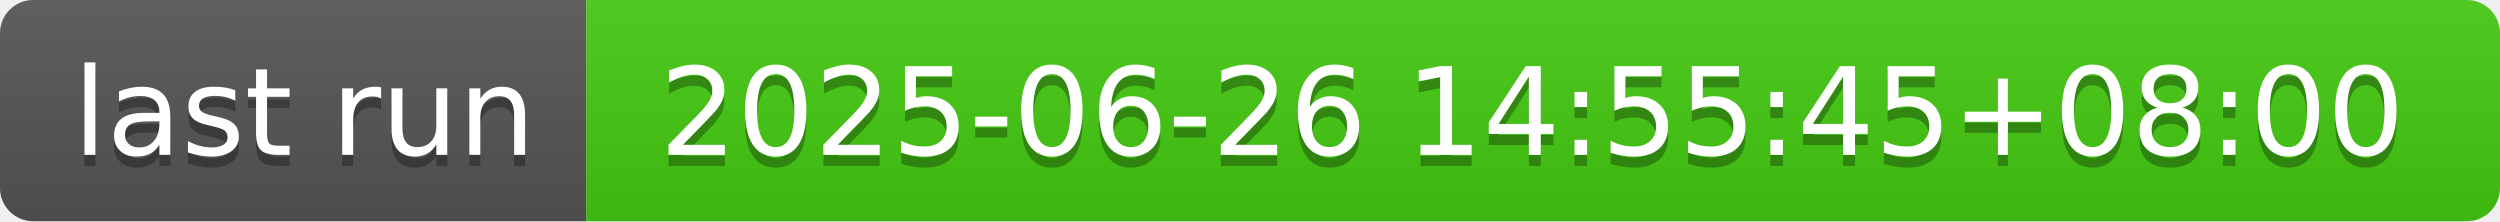
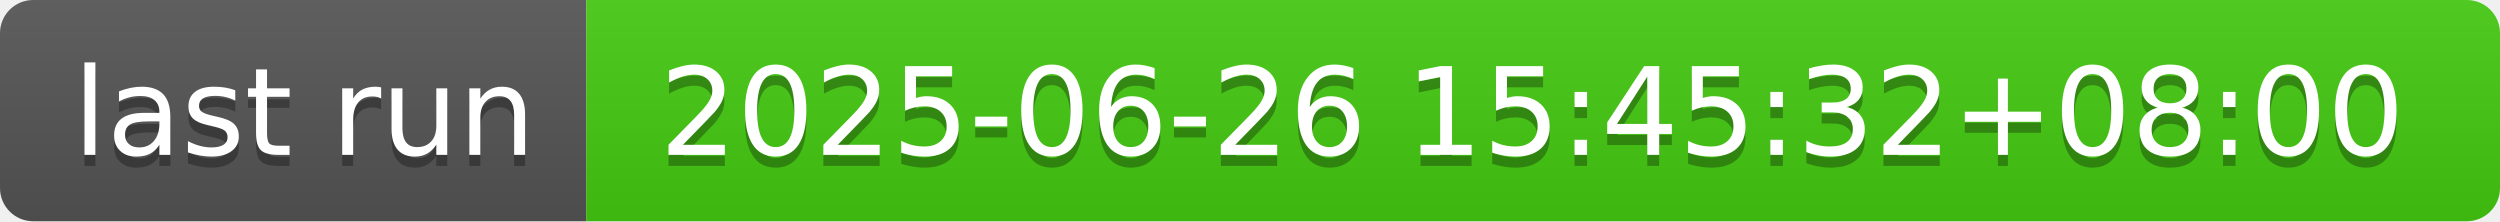
- <svg xmlns="http://www.w3.org/2000/svg" width="226" height="20" role="img" aria-label="last run: 2025-06-26 14:55:45+08:00">
+ <svg xmlns="http://www.w3.org/2000/svg" width="226" height="20" role="img" aria-label="last run: 2025-06-26 15:45:32+08:00">
  <linearGradient id="s" x2="0" y2="100%">
    <stop offset="0" stop-color="#bbb" stop-opacity=".1" />
    <stop offset="1" stop-opacity=".1" />
  </linearGradient>
  <clipPath id="r">
    <rect width="226" height="20" rx="3" fill="#fff" />
  </clipPath>
  <g clip-path="url(#r)">
    <rect width="53" height="20" fill="#555" />
    <rect x="53" width="173" height="20" fill="#4c1" />
    <rect width="226" height="20" fill="url(#s)" />
  </g>
  <g fill="#fff" text-anchor="middle" font-family="Verdana,Geneva,DejaVu Sans,sans-serif" text-rendering="geometricPrecision" font-size="110">
    <text aria-hidden="true" x="275" y="150" fill="#010101" fill-opacity=".3" transform="scale(.1)" textLength="430">last run</text>
    <text x="275" y="140" transform="scale(.1)" fill="#fff" textLength="430">last run</text>
-     <text aria-hidden="true" x="1385" y="150" fill="#010101" fill-opacity=".3" transform="scale(.1)" textLength="1630">2025-06-26 14:55:45+08:00</text>
-     <text x="1385" y="140" transform="scale(.1)" fill="#fff" textLength="1630">2025-06-26 14:55:45+08:00</text>
+     <text aria-hidden="true" x="1385" y="150" fill="#010101" fill-opacity=".3" transform="scale(.1)" textLength="1630">2025-06-26 15:45:32+08:00</text>
+     <text x="1385" y="140" transform="scale(.1)" fill="#fff" textLength="1630">2025-06-26 15:45:32+08:00</text>
  </g>
</svg>
